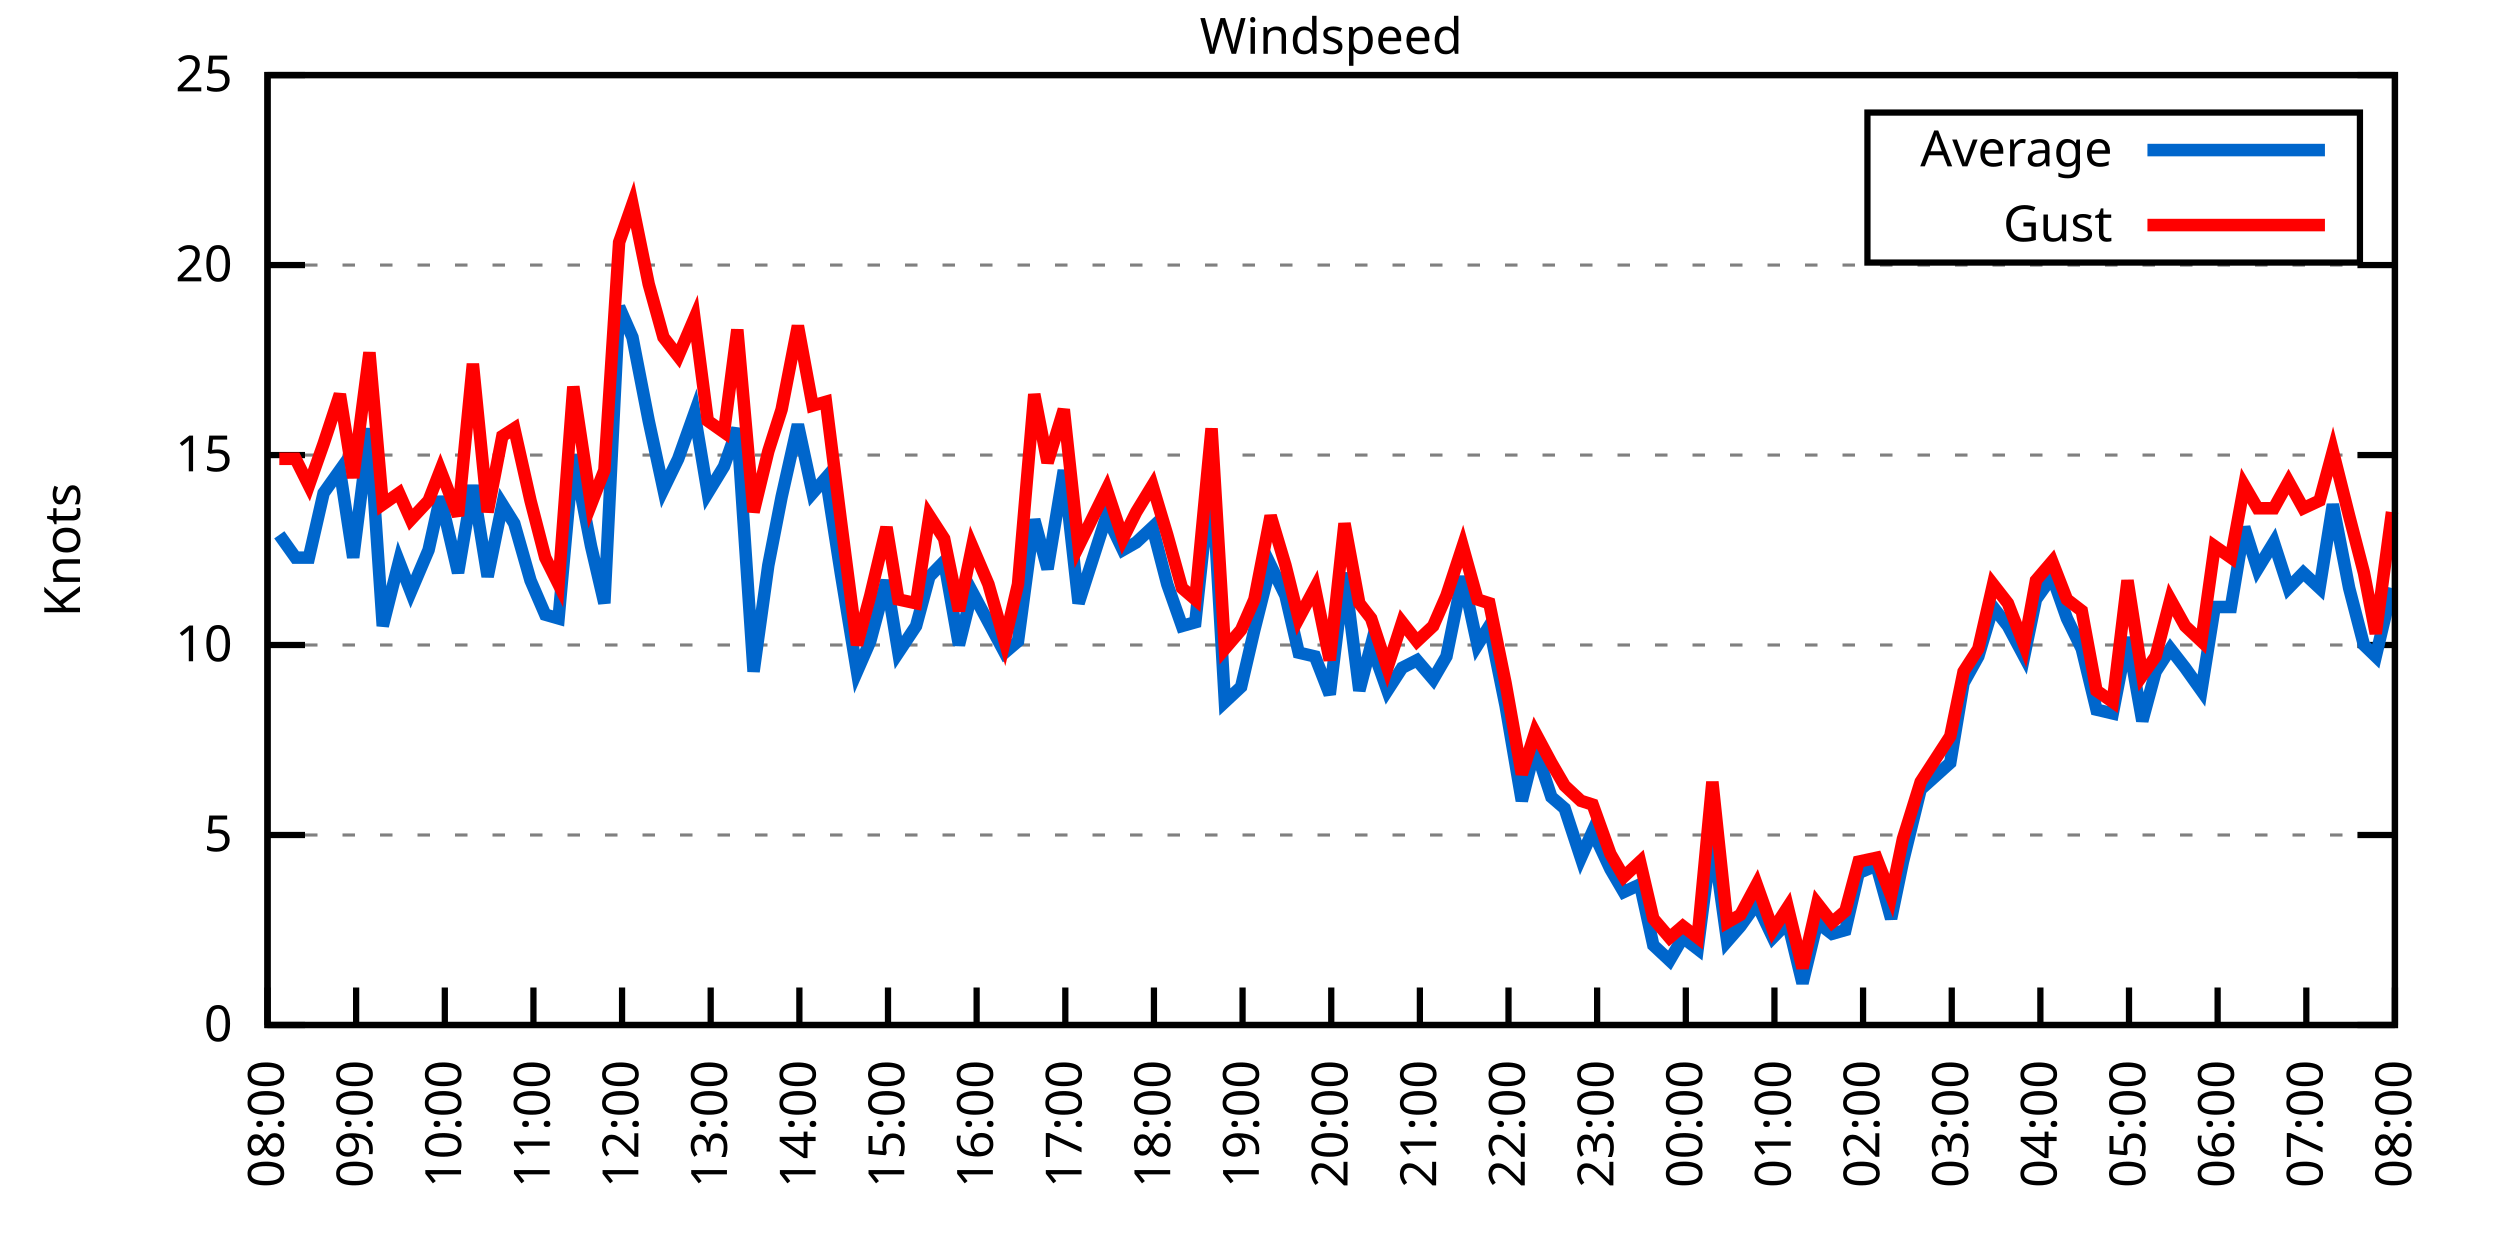
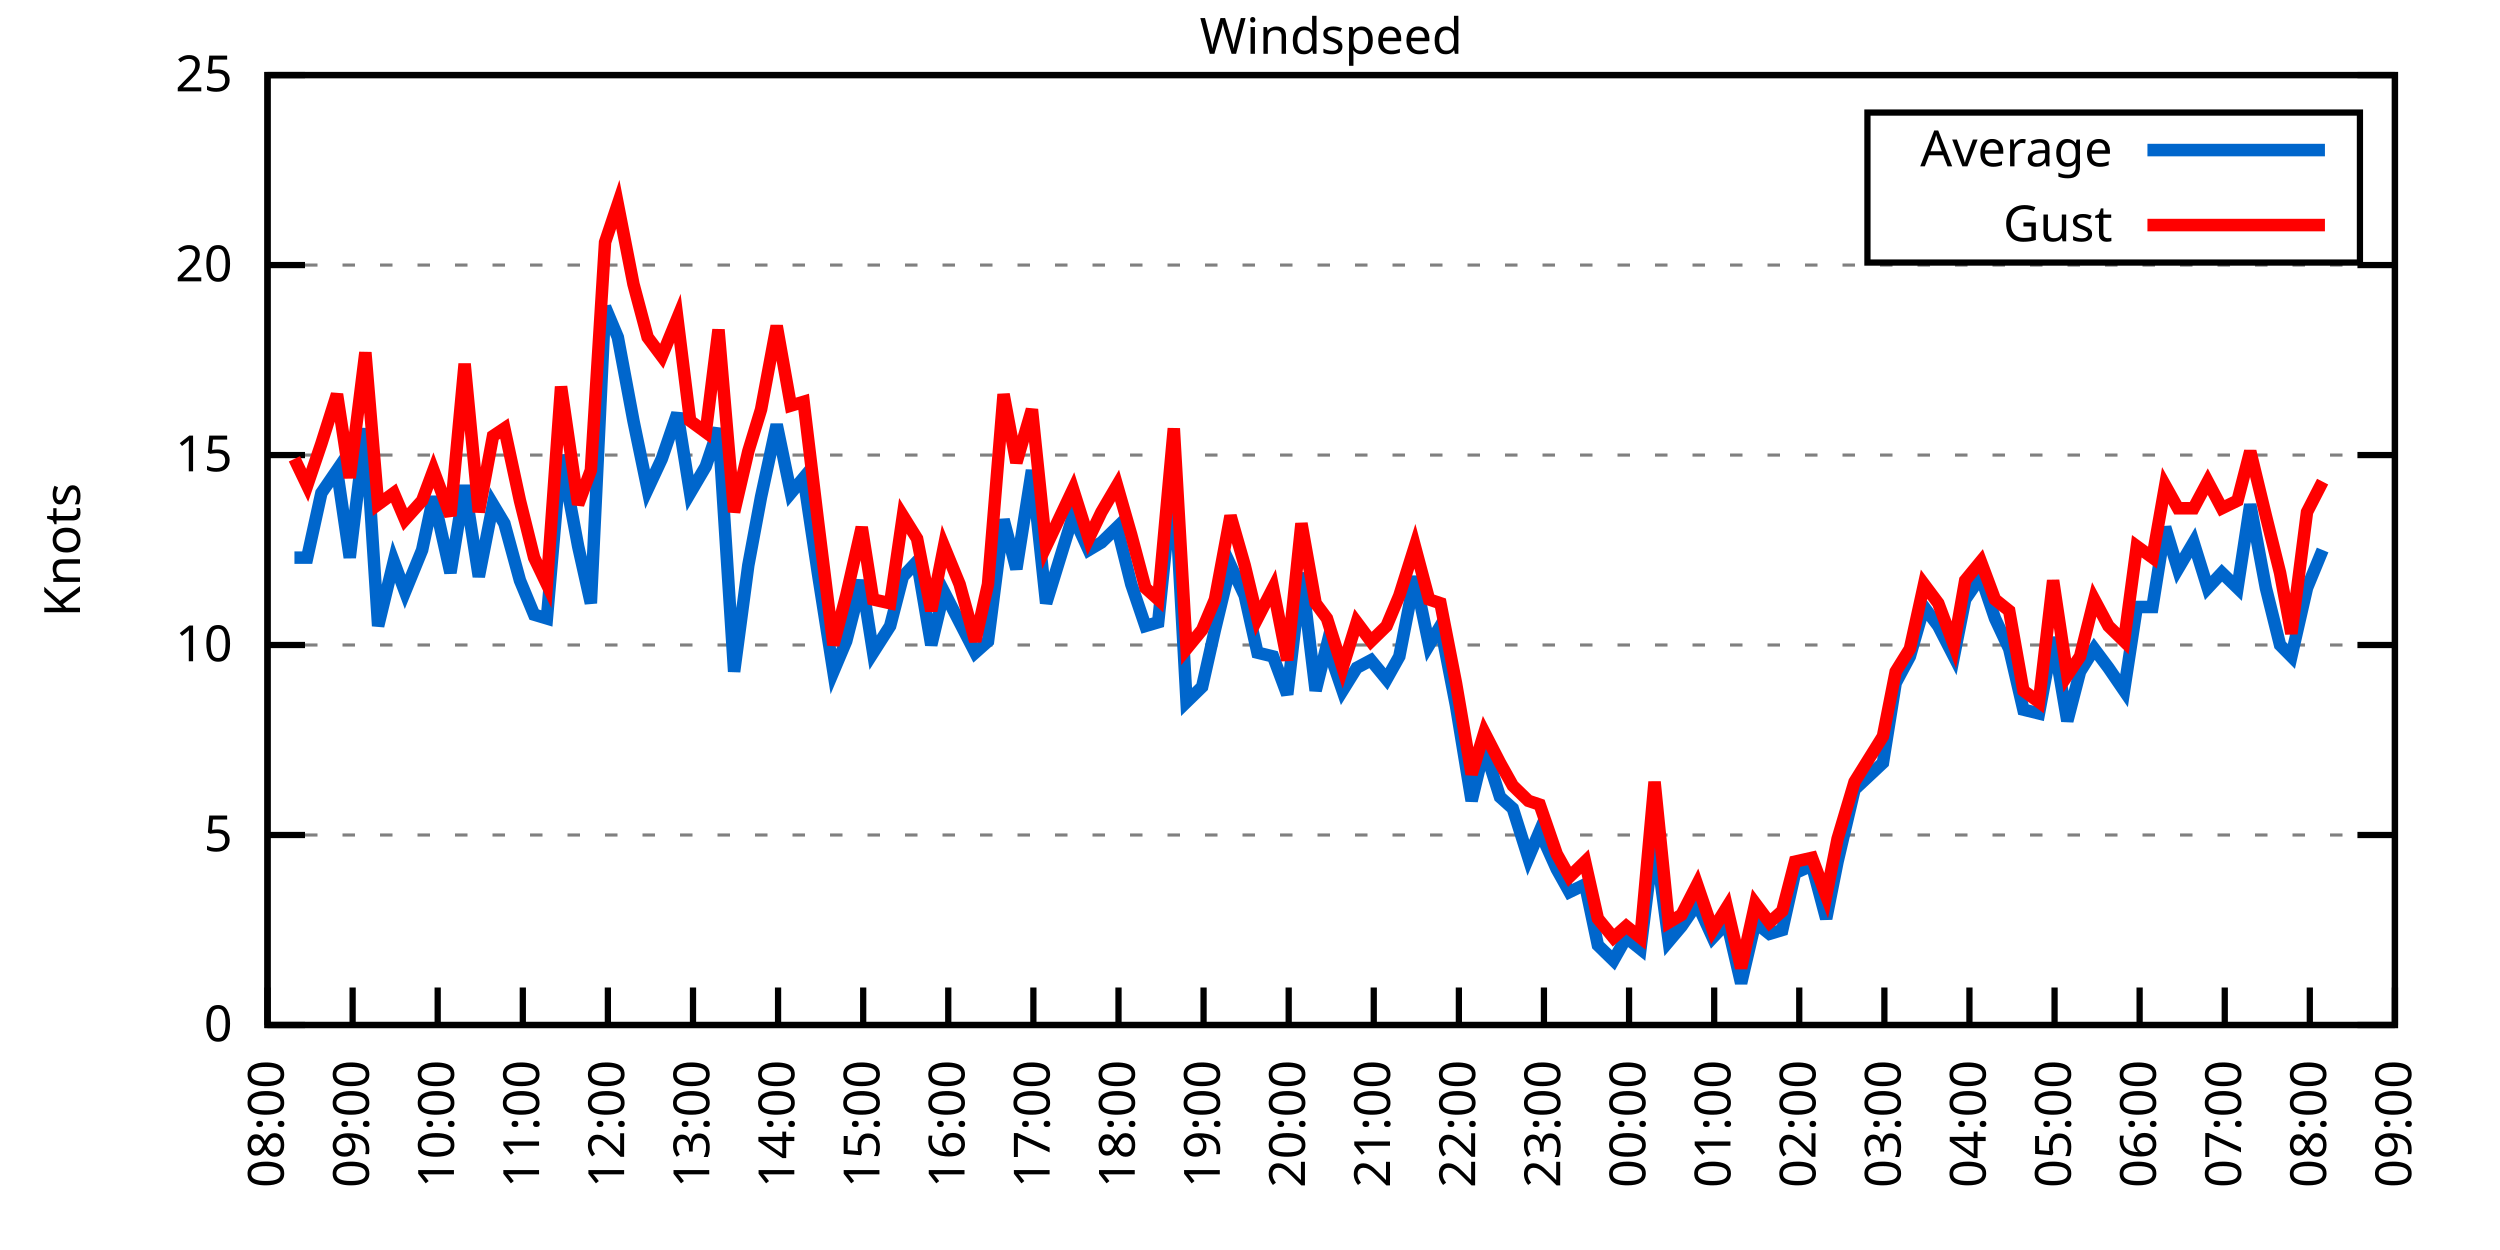
<svg xmlns="http://www.w3.org/2000/svg" xmlns:xlink="http://www.w3.org/1999/xlink" width="400" height="200" viewBox="0 0 400 200">
  <g id="gnuplot_canvas">
    <rect x="0" y="0" width="400" height="200" fill="none" />
    <defs>
      <circle id="gpDot" r="0.5" stroke-width="0.5" stroke="currentColor" />
      <path id="gpPt0" stroke-width="0.333" stroke="currentColor" d="M-1,0 h2 M0,-1 v2" />
      <path id="gpPt1" stroke-width="0.333" stroke="currentColor" d="M-1,-1 L1,1 M1,-1 L-1,1" />
      <path id="gpPt2" stroke-width="0.333" stroke="currentColor" d="M-1,0 L1,0 M0,-1 L0,1 M-1,-1 L1,1 M-1,1 L1,-1" />
      <rect id="gpPt3" stroke-width="0.333" stroke="currentColor" x="-1" y="-1" width="2" height="2" />
      <rect id="gpPt4" stroke-width="0.333" stroke="currentColor" fill="currentColor" x="-1" y="-1" width="2" height="2" />
      <circle id="gpPt5" stroke-width="0.333" stroke="currentColor" cx="0" cy="0" r="1" />
      <use xlink:href="#gpPt5" id="gpPt6" fill="currentColor" stroke="none" />
      <path id="gpPt7" stroke-width="0.333" stroke="currentColor" d="M0,-1.33 L-1.33,0.67 L1.33,0.67 z" />
      <use xlink:href="#gpPt7" id="gpPt8" fill="currentColor" stroke="none" />
      <use xlink:href="#gpPt7" id="gpPt9" stroke="currentColor" transform="rotate(180)" />
      <use xlink:href="#gpPt9" id="gpPt10" fill="currentColor" stroke="none" />
      <use xlink:href="#gpPt3" id="gpPt11" stroke="currentColor" transform="rotate(45)" />
      <use xlink:href="#gpPt11" id="gpPt12" fill="currentColor" stroke="none" />
      <path id="gpPt13" stroke-width="0.333" stroke="currentColor" d="M0,1.330 L1.265,0.411 L0.782,-1.067 L-0.782,-1.076 L-1.265,0.411 z" />
      <use xlink:href="#gpPt13" id="gpPt14" fill="currentColor" stroke="none" />
      <filter id="textbox" filterUnits="objectBoundingBox" x="0" y="0" height="1" width="1">
        <feFlood flood-color="white" flood-opacity="1" result="bgnd" />
        <feComposite in="SourceGraphic" in2="bgnd" operator="atop" />
      </filter>
      <filter id="greybox" filterUnits="objectBoundingBox" x="0" y="0" height="1" width="1">
        <feFlood flood-color="lightgrey" flood-opacity="1" result="grey" />
        <feComposite in="SourceGraphic" in2="grey" operator="atop" />
      </filter>
    </defs>
    <g fill="none" color="white" stroke="currentColor" stroke-width="1.00" stroke-linecap="butt" stroke-linejoin="miter">
</g>
    <g fill="none" color="black" stroke="currentColor" stroke-width="1.00" stroke-linecap="butt" stroke-linejoin="miter">
      <g stroke="none" shape-rendering="crispEdges">
        <polygon fill="rgb(255, 255, 255)" points="42.80,164.00 383.18,164.00 383.18,12.02 42.80,12.02 " />
      </g>
    </g>
    <g fill="none" color="black" stroke="currentColor" stroke-width="1.00" stroke-linecap="butt" stroke-linejoin="miter">
</g>
    <g fill="none" color="black" stroke="black" stroke-width="0.50" stroke-linecap="butt" stroke-linejoin="miter">
</g>
    <g fill="none" color="gray" stroke="currentColor" stroke-width="0.50" stroke-linecap="butt" stroke-linejoin="miter">
      <path stroke="gray" stroke-dasharray="2,4" class="gridline" d="M42.80,164.00 L383.19,164.00  " />
    </g>
    <g fill="none" color="gray" stroke="gray" stroke-width="1.00" stroke-linecap="butt" stroke-linejoin="miter">
</g>
    <g fill="none" color="black" stroke="currentColor" stroke-width="1.00" stroke-linecap="butt" stroke-linejoin="miter">
      <path stroke="black" d="M42.80,164.00 L48.80,164.00 M383.19,164.00 L377.19,164.00  " />
      <g transform="translate(37.20,166.60)" stroke="none" fill="black" font-family="Sans" font-size="8.00" text-anchor="end">
        <text>
          <tspan font-family="Sans"> 0</tspan>
        </text>
      </g>
    </g>
    <g fill="none" color="black" stroke="currentColor" stroke-width="1.00" stroke-linecap="butt" stroke-linejoin="miter">
</g>
    <g fill="none" color="black" stroke="black" stroke-width="0.50" stroke-linecap="butt" stroke-linejoin="miter">
</g>
    <g fill="none" color="gray" stroke="currentColor" stroke-width="0.50" stroke-linecap="butt" stroke-linejoin="miter">
      <path stroke="gray" stroke-dasharray="2,4" class="gridline" d="M42.80,133.60 L383.19,133.60  " />
    </g>
    <g fill="none" color="gray" stroke="gray" stroke-width="1.00" stroke-linecap="butt" stroke-linejoin="miter">
</g>
    <g fill="none" color="black" stroke="currentColor" stroke-width="1.00" stroke-linecap="butt" stroke-linejoin="miter">
      <path stroke="black" d="M42.80,133.60 L48.80,133.60 M383.19,133.60 L377.19,133.60  " />
      <g transform="translate(37.20,136.20)" stroke="none" fill="black" font-family="Sans" font-size="8.00" text-anchor="end">
        <text>
          <tspan font-family="Sans"> 5</tspan>
        </text>
      </g>
    </g>
    <g fill="none" color="black" stroke="currentColor" stroke-width="1.00" stroke-linecap="butt" stroke-linejoin="miter">
</g>
    <g fill="none" color="black" stroke="black" stroke-width="0.50" stroke-linecap="butt" stroke-linejoin="miter">
</g>
    <g fill="none" color="gray" stroke="currentColor" stroke-width="0.50" stroke-linecap="butt" stroke-linejoin="miter">
      <path stroke="gray" stroke-dasharray="2,4" class="gridline" d="M42.80,103.20 L383.19,103.20  " />
    </g>
    <g fill="none" color="gray" stroke="gray" stroke-width="1.00" stroke-linecap="butt" stroke-linejoin="miter">
</g>
    <g fill="none" color="black" stroke="currentColor" stroke-width="1.00" stroke-linecap="butt" stroke-linejoin="miter">
      <path stroke="black" d="M42.80,103.20 L48.80,103.20 M383.19,103.20 L377.19,103.20  " />
      <g transform="translate(37.20,105.80)" stroke="none" fill="black" font-family="Sans" font-size="8.00" text-anchor="end">
        <text>
          <tspan font-family="Sans"> 10</tspan>
        </text>
      </g>
    </g>
    <g fill="none" color="black" stroke="currentColor" stroke-width="1.00" stroke-linecap="butt" stroke-linejoin="miter">
</g>
    <g fill="none" color="black" stroke="black" stroke-width="0.50" stroke-linecap="butt" stroke-linejoin="miter">
</g>
    <g fill="none" color="gray" stroke="currentColor" stroke-width="0.50" stroke-linecap="butt" stroke-linejoin="miter">
      <path stroke="gray" stroke-dasharray="2,4" class="gridline" d="M42.80,72.81 L383.19,72.81  " />
    </g>
    <g fill="none" color="gray" stroke="gray" stroke-width="1.00" stroke-linecap="butt" stroke-linejoin="miter">
</g>
    <g fill="none" color="black" stroke="currentColor" stroke-width="1.00" stroke-linecap="butt" stroke-linejoin="miter">
      <path stroke="black" d="M42.80,72.81 L48.80,72.81 M383.19,72.81 L377.19,72.81  " />
      <g transform="translate(37.20,75.41)" stroke="none" fill="black" font-family="Sans" font-size="8.00" text-anchor="end">
        <text>
          <tspan font-family="Sans"> 15</tspan>
        </text>
      </g>
    </g>
    <g fill="none" color="black" stroke="currentColor" stroke-width="1.00" stroke-linecap="butt" stroke-linejoin="miter">
</g>
    <g fill="none" color="black" stroke="black" stroke-width="0.50" stroke-linecap="butt" stroke-linejoin="miter">
</g>
    <g fill="none" color="gray" stroke="currentColor" stroke-width="0.50" stroke-linecap="butt" stroke-linejoin="miter">
      <path stroke="gray" stroke-dasharray="2,4" class="gridline" d="M42.80,42.41 L383.19,42.41  " />
    </g>
    <g fill="none" color="gray" stroke="gray" stroke-width="1.00" stroke-linecap="butt" stroke-linejoin="miter">
</g>
    <g fill="none" color="black" stroke="currentColor" stroke-width="1.00" stroke-linecap="butt" stroke-linejoin="miter">
      <path stroke="black" d="M42.80,42.41 L48.80,42.41 M383.19,42.41 L377.19,42.41  " />
      <g transform="translate(37.20,45.01)" stroke="none" fill="black" font-family="Sans" font-size="8.00" text-anchor="end">
        <text>
          <tspan font-family="Sans"> 20</tspan>
        </text>
      </g>
    </g>
    <g fill="none" color="black" stroke="currentColor" stroke-width="1.00" stroke-linecap="butt" stroke-linejoin="miter">
</g>
    <g fill="none" color="black" stroke="black" stroke-width="0.50" stroke-linecap="butt" stroke-linejoin="miter">
</g>
    <g fill="none" color="gray" stroke="currentColor" stroke-width="0.50" stroke-linecap="butt" stroke-linejoin="miter">
      <path stroke="gray" stroke-dasharray="2,4" class="gridline" d="M42.80,12.01 L383.19,12.01  " />
    </g>
    <g fill="none" color="gray" stroke="gray" stroke-width="1.00" stroke-linecap="butt" stroke-linejoin="miter">
</g>
    <g fill="none" color="black" stroke="currentColor" stroke-width="1.00" stroke-linecap="butt" stroke-linejoin="miter">
      <path stroke="black" d="M42.80,12.01 L48.80,12.01 M383.19,12.01 L377.19,12.01  " />
      <g transform="translate(37.20,14.61)" stroke="none" fill="black" font-family="Sans" font-size="8.00" text-anchor="end">
        <text>
          <tspan font-family="Sans"> 25</tspan>
        </text>
      </g>
    </g>
    <g fill="none" color="black" stroke="currentColor" stroke-width="1.00" stroke-linecap="butt" stroke-linejoin="miter">
      <path stroke="black" d="M42.80,164.00 L42.80,158.00  " />
      <g transform="translate(45.40,169.60) rotate(270.00)" stroke="none" fill="black" font-family="Sans" font-size="8.00" text-anchor="end">
        <text>
          <tspan font-family="Sans">08:00</tspan>
        </text>
      </g>
    </g>
    <g fill="none" color="black" stroke="currentColor" stroke-width="1.00" stroke-linecap="butt" stroke-linejoin="miter">
-       <path stroke="black" d="M56.98,164.00 L56.98,158.00  " />
-       <g transform="translate(59.58,169.60) rotate(270.00)" stroke="none" fill="black" font-family="Sans" font-size="8.00" text-anchor="end">
+       <path stroke="black" d="M56.42,164.00 L56.42,158.00  " />
+       <g transform="translate(59.02,169.60) rotate(270.00)" stroke="none" fill="black" font-family="Sans" font-size="8.00" text-anchor="end">
        <text>
          <tspan font-family="Sans">09:00</tspan>
        </text>
      </g>
    </g>
    <g fill="none" color="black" stroke="currentColor" stroke-width="1.00" stroke-linecap="butt" stroke-linejoin="miter">
-       <path stroke="black" d="M71.17,164.00 L71.17,158.00  " />
-       <g transform="translate(73.77,169.60) rotate(270.00)" stroke="none" fill="black" font-family="Sans" font-size="8.00" text-anchor="end">
+       <path stroke="black" d="M70.03,164.00 L70.03,158.00  " />
+       <g transform="translate(72.63,169.60) rotate(270.00)" stroke="none" fill="black" font-family="Sans" font-size="8.00" text-anchor="end">
        <text>
          <tspan font-family="Sans">10:00</tspan>
        </text>
      </g>
    </g>
    <g fill="none" color="black" stroke="currentColor" stroke-width="1.00" stroke-linecap="butt" stroke-linejoin="miter">
-       <path stroke="black" d="M85.35,164.00 L85.35,158.00  " />
-       <g transform="translate(87.95,169.60) rotate(270.00)" stroke="none" fill="black" font-family="Sans" font-size="8.00" text-anchor="end">
+       <path stroke="black" d="M83.65,164.00 L83.65,158.00  " />
+       <g transform="translate(86.25,169.60) rotate(270.00)" stroke="none" fill="black" font-family="Sans" font-size="8.00" text-anchor="end">
        <text>
          <tspan font-family="Sans">11:00</tspan>
        </text>
      </g>
    </g>
    <g fill="none" color="black" stroke="currentColor" stroke-width="1.00" stroke-linecap="butt" stroke-linejoin="miter">
-       <path stroke="black" d="M99.53,164.00 L99.53,158.00  " />
-       <g transform="translate(102.13,169.60) rotate(270.00)" stroke="none" fill="black" font-family="Sans" font-size="8.00" text-anchor="end">
+       <path stroke="black" d="M97.26,164.00 L97.26,158.00  " />
+       <g transform="translate(99.86,169.60) rotate(270.00)" stroke="none" fill="black" font-family="Sans" font-size="8.00" text-anchor="end">
        <text>
          <tspan font-family="Sans">12:00</tspan>
        </text>
      </g>
    </g>
    <g fill="none" color="black" stroke="currentColor" stroke-width="1.00" stroke-linecap="butt" stroke-linejoin="miter">
-       <path stroke="black" d="M113.71,164.00 L113.71,158.00  " />
-       <g transform="translate(116.31,169.60) rotate(270.00)" stroke="none" fill="black" font-family="Sans" font-size="8.00" text-anchor="end">
+       <path stroke="black" d="M110.88,164.00 L110.88,158.00  " />
+       <g transform="translate(113.48,169.60) rotate(270.00)" stroke="none" fill="black" font-family="Sans" font-size="8.00" text-anchor="end">
        <text>
          <tspan font-family="Sans">13:00</tspan>
        </text>
      </g>
    </g>
    <g fill="none" color="black" stroke="currentColor" stroke-width="1.00" stroke-linecap="butt" stroke-linejoin="miter">
-       <path stroke="black" d="M127.90,164.00 L127.90,158.00  " />
-       <g transform="translate(130.50,169.60) rotate(270.00)" stroke="none" fill="black" font-family="Sans" font-size="8.00" text-anchor="end">
+       <path stroke="black" d="M124.49,164.00 L124.49,158.00  " />
+       <g transform="translate(127.09,169.60) rotate(270.00)" stroke="none" fill="black" font-family="Sans" font-size="8.00" text-anchor="end">
        <text>
          <tspan font-family="Sans">14:00</tspan>
        </text>
      </g>
    </g>
    <g fill="none" color="black" stroke="currentColor" stroke-width="1.00" stroke-linecap="butt" stroke-linejoin="miter">
-       <path stroke="black" d="M142.08,164.00 L142.08,158.00  " />
-       <g transform="translate(144.68,169.60) rotate(270.00)" stroke="none" fill="black" font-family="Sans" font-size="8.00" text-anchor="end">
+       <path stroke="black" d="M138.11,164.00 L138.11,158.00  " />
+       <g transform="translate(140.71,169.60) rotate(270.00)" stroke="none" fill="black" font-family="Sans" font-size="8.00" text-anchor="end">
        <text>
          <tspan font-family="Sans">15:00</tspan>
        </text>
      </g>
    </g>
    <g fill="none" color="black" stroke="currentColor" stroke-width="1.00" stroke-linecap="butt" stroke-linejoin="miter">
-       <path stroke="black" d="M156.26,164.00 L156.26,158.00  " />
-       <g transform="translate(158.86,169.60) rotate(270.00)" stroke="none" fill="black" font-family="Sans" font-size="8.00" text-anchor="end">
+       <path stroke="black" d="M151.72,164.00 L151.72,158.00  " />
+       <g transform="translate(154.32,169.60) rotate(270.00)" stroke="none" fill="black" font-family="Sans" font-size="8.00" text-anchor="end">
        <text>
          <tspan font-family="Sans">16:00</tspan>
        </text>
      </g>
    </g>
    <g fill="none" color="black" stroke="currentColor" stroke-width="1.00" stroke-linecap="butt" stroke-linejoin="miter">
-       <path stroke="black" d="M170.45,164.00 L170.45,158.00  " />
-       <g transform="translate(173.05,169.60) rotate(270.00)" stroke="none" fill="black" font-family="Sans" font-size="8.00" text-anchor="end">
+       <path stroke="black" d="M165.34,164.00 L165.34,158.00  " />
+       <g transform="translate(167.94,169.60) rotate(270.00)" stroke="none" fill="black" font-family="Sans" font-size="8.00" text-anchor="end">
        <text>
          <tspan font-family="Sans">17:00</tspan>
        </text>
      </g>
    </g>
    <g fill="none" color="black" stroke="currentColor" stroke-width="1.00" stroke-linecap="butt" stroke-linejoin="miter">
-       <path stroke="black" d="M184.63,164.00 L184.63,158.00  " />
-       <g transform="translate(187.23,169.60) rotate(270.00)" stroke="none" fill="black" font-family="Sans" font-size="8.00" text-anchor="end">
+       <path stroke="black" d="M178.96,164.00 L178.96,158.00  " />
+       <g transform="translate(181.56,169.60) rotate(270.00)" stroke="none" fill="black" font-family="Sans" font-size="8.00" text-anchor="end">
        <text>
          <tspan font-family="Sans">18:00</tspan>
        </text>
      </g>
    </g>
    <g fill="none" color="black" stroke="currentColor" stroke-width="1.00" stroke-linecap="butt" stroke-linejoin="miter">
-       <path stroke="black" d="M198.81,164.00 L198.81,158.00  " />
-       <g transform="translate(201.41,169.60) rotate(270.00)" stroke="none" fill="black" font-family="Sans" font-size="8.00" text-anchor="end">
+       <path stroke="black" d="M192.57,164.00 L192.57,158.00  " />
+       <g transform="translate(195.17,169.60) rotate(270.00)" stroke="none" fill="black" font-family="Sans" font-size="8.00" text-anchor="end">
        <text>
          <tspan font-family="Sans">19:00</tspan>
        </text>
      </g>
    </g>
    <g fill="none" color="black" stroke="currentColor" stroke-width="1.00" stroke-linecap="butt" stroke-linejoin="miter">
-       <path stroke="black" d="M213.00,164.00 L213.00,158.00  " />
-       <g transform="translate(215.60,169.60) rotate(270.00)" stroke="none" fill="black" font-family="Sans" font-size="8.00" text-anchor="end">
+       <path stroke="black" d="M206.19,164.00 L206.19,158.00  " />
+       <g transform="translate(208.79,169.60) rotate(270.00)" stroke="none" fill="black" font-family="Sans" font-size="8.00" text-anchor="end">
        <text>
          <tspan font-family="Sans">20:00</tspan>
        </text>
      </g>
    </g>
    <g fill="none" color="black" stroke="currentColor" stroke-width="1.00" stroke-linecap="butt" stroke-linejoin="miter">
-       <path stroke="black" d="M227.18,164.00 L227.18,158.00  " />
-       <g transform="translate(229.78,169.60) rotate(270.00)" stroke="none" fill="black" font-family="Sans" font-size="8.00" text-anchor="end">
+       <path stroke="black" d="M219.80,164.00 L219.80,158.00  " />
+       <g transform="translate(222.40,169.60) rotate(270.00)" stroke="none" fill="black" font-family="Sans" font-size="8.00" text-anchor="end">
        <text>
          <tspan font-family="Sans">21:00</tspan>
        </text>
      </g>
    </g>
    <g fill="none" color="black" stroke="currentColor" stroke-width="1.00" stroke-linecap="butt" stroke-linejoin="miter">
-       <path stroke="black" d="M241.36,164.00 L241.36,158.00  " />
-       <g transform="translate(243.96,169.60) rotate(270.00)" stroke="none" fill="black" font-family="Sans" font-size="8.00" text-anchor="end">
+       <path stroke="black" d="M233.42,164.00 L233.42,158.00  " />
+       <g transform="translate(236.02,169.60) rotate(270.00)" stroke="none" fill="black" font-family="Sans" font-size="8.00" text-anchor="end">
        <text>
          <tspan font-family="Sans">22:00</tspan>
        </text>
      </g>
    </g>
    <g fill="none" color="black" stroke="currentColor" stroke-width="1.00" stroke-linecap="butt" stroke-linejoin="miter">
-       <path stroke="black" d="M255.54,164.00 L255.54,158.00  " />
-       <g transform="translate(258.14,169.60) rotate(270.00)" stroke="none" fill="black" font-family="Sans" font-size="8.00" text-anchor="end">
+       <path stroke="black" d="M247.03,164.00 L247.03,158.00  " />
+       <g transform="translate(249.63,169.60) rotate(270.00)" stroke="none" fill="black" font-family="Sans" font-size="8.00" text-anchor="end">
        <text>
          <tspan font-family="Sans">23:00</tspan>
        </text>
      </g>
    </g>
    <g fill="none" color="black" stroke="currentColor" stroke-width="1.00" stroke-linecap="butt" stroke-linejoin="miter">
-       <path stroke="black" d="M269.73,164.00 L269.73,158.00  " />
-       <g transform="translate(272.33,169.60) rotate(270.00)" stroke="none" fill="black" font-family="Sans" font-size="8.00" text-anchor="end">
+       <path stroke="black" d="M260.65,164.00 L260.65,158.00  " />
+       <g transform="translate(263.25,169.60) rotate(270.00)" stroke="none" fill="black" font-family="Sans" font-size="8.00" text-anchor="end">
        <text>
          <tspan font-family="Sans">00:00</tspan>
        </text>
      </g>
    </g>
    <g fill="none" color="black" stroke="currentColor" stroke-width="1.00" stroke-linecap="butt" stroke-linejoin="miter">
-       <path stroke="black" d="M283.91,164.00 L283.91,158.00  " />
-       <g transform="translate(286.51,169.60) rotate(270.00)" stroke="none" fill="black" font-family="Sans" font-size="8.00" text-anchor="end">
+       <path stroke="black" d="M274.27,164.00 L274.27,158.00  " />
+       <g transform="translate(276.87,169.60) rotate(270.00)" stroke="none" fill="black" font-family="Sans" font-size="8.00" text-anchor="end">
        <text>
          <tspan font-family="Sans">01:00</tspan>
        </text>
      </g>
    </g>
    <g fill="none" color="black" stroke="currentColor" stroke-width="1.00" stroke-linecap="butt" stroke-linejoin="miter">
-       <path stroke="black" d="M298.09,164.00 L298.09,158.00  " />
-       <g transform="translate(300.69,169.60) rotate(270.00)" stroke="none" fill="black" font-family="Sans" font-size="8.00" text-anchor="end">
+       <path stroke="black" d="M287.88,164.00 L287.88,158.00  " />
+       <g transform="translate(290.48,169.60) rotate(270.00)" stroke="none" fill="black" font-family="Sans" font-size="8.00" text-anchor="end">
        <text>
          <tspan font-family="Sans">02:00</tspan>
        </text>
      </g>
    </g>
    <g fill="none" color="black" stroke="currentColor" stroke-width="1.00" stroke-linecap="butt" stroke-linejoin="miter">
-       <path stroke="black" d="M312.28,164.00 L312.28,158.00  " />
-       <g transform="translate(314.88,169.60) rotate(270.00)" stroke="none" fill="black" font-family="Sans" font-size="8.00" text-anchor="end">
+       <path stroke="black" d="M301.50,164.00 L301.50,158.00  " />
+       <g transform="translate(304.10,169.60) rotate(270.00)" stroke="none" fill="black" font-family="Sans" font-size="8.00" text-anchor="end">
        <text>
          <tspan font-family="Sans">03:00</tspan>
        </text>
      </g>
    </g>
    <g fill="none" color="black" stroke="currentColor" stroke-width="1.00" stroke-linecap="butt" stroke-linejoin="miter">
-       <path stroke="black" d="M326.46,164.00 L326.46,158.00  " />
-       <g transform="translate(329.06,169.60) rotate(270.00)" stroke="none" fill="black" font-family="Sans" font-size="8.00" text-anchor="end">
+       <path stroke="black" d="M315.11,164.00 L315.11,158.00  " />
+       <g transform="translate(317.71,169.60) rotate(270.00)" stroke="none" fill="black" font-family="Sans" font-size="8.00" text-anchor="end">
        <text>
          <tspan font-family="Sans">04:00</tspan>
        </text>
      </g>
    </g>
    <g fill="none" color="black" stroke="currentColor" stroke-width="1.00" stroke-linecap="butt" stroke-linejoin="miter">
-       <path stroke="black" d="M340.64,164.00 L340.64,158.00  " />
-       <g transform="translate(343.24,169.60) rotate(270.00)" stroke="none" fill="black" font-family="Sans" font-size="8.00" text-anchor="end">
+       <path stroke="black" d="M328.73,164.00 L328.73,158.00  " />
+       <g transform="translate(331.33,169.60) rotate(270.00)" stroke="none" fill="black" font-family="Sans" font-size="8.00" text-anchor="end">
        <text>
          <tspan font-family="Sans">05:00</tspan>
        </text>
      </g>
    </g>
    <g fill="none" color="black" stroke="currentColor" stroke-width="1.00" stroke-linecap="butt" stroke-linejoin="miter">
-       <path stroke="black" d="M354.82,164.00 L354.82,158.00  " />
-       <g transform="translate(357.42,169.60) rotate(270.00)" stroke="none" fill="black" font-family="Sans" font-size="8.00" text-anchor="end">
+       <path stroke="black" d="M342.34,164.00 L342.34,158.00  " />
+       <g transform="translate(344.94,169.60) rotate(270.00)" stroke="none" fill="black" font-family="Sans" font-size="8.00" text-anchor="end">
        <text>
          <tspan font-family="Sans">06:00</tspan>
        </text>
      </g>
    </g>
    <g fill="none" color="black" stroke="currentColor" stroke-width="1.00" stroke-linecap="butt" stroke-linejoin="miter">
-       <path stroke="black" d="M369.01,164.00 L369.01,158.00  " />
-       <g transform="translate(371.61,169.60) rotate(270.00)" stroke="none" fill="black" font-family="Sans" font-size="8.00" text-anchor="end">
+       <path stroke="black" d="M355.96,164.00 L355.96,158.00  " />
+       <g transform="translate(358.56,169.60) rotate(270.00)" stroke="none" fill="black" font-family="Sans" font-size="8.00" text-anchor="end">
        <text>
          <tspan font-family="Sans">07:00</tspan>
+         </text>
+       </g>
+     </g>
+     <g fill="none" color="black" stroke="currentColor" stroke-width="1.00" stroke-linecap="butt" stroke-linejoin="miter">
+       <path stroke="black" d="M369.57,164.00 L369.57,158.00  " />
+       <g transform="translate(372.17,169.60) rotate(270.00)" stroke="none" fill="black" font-family="Sans" font-size="8.00" text-anchor="end">
+         <text>
+           <tspan font-family="Sans">08:00</tspan>
        </text>
      </g>
    </g>
    <g fill="none" color="black" stroke="currentColor" stroke-width="1.00" stroke-linecap="butt" stroke-linejoin="miter">
      <path stroke="black" d="M383.19,164.00 L383.19,158.00  " />
      <g transform="translate(385.79,169.60) rotate(270.00)" stroke="none" fill="black" font-family="Sans" font-size="8.00" text-anchor="end">
        <text>
-           <tspan font-family="Sans">08:00</tspan>
+           <tspan font-family="Sans">09:00</tspan>
        </text>
      </g>
    </g>
    <g fill="none" color="black" stroke="currentColor" stroke-width="1.00" stroke-linecap="butt" stroke-linejoin="miter">
</g>
    <g fill="none" color="black" stroke="currentColor" stroke-width="1.00" stroke-linecap="butt" stroke-linejoin="miter">
      <path stroke="black" d="M42.80,12.01 L42.80,164.00 L383.19,164.00 L383.19,12.01 L42.80,12.01 Z  " />
    </g>
    <g fill="none" color="black" stroke="currentColor" stroke-width="1.00" stroke-linecap="butt" stroke-linejoin="miter">
</g>
    <g fill="none" color="black" stroke="currentColor" stroke-width="1.00" stroke-linecap="butt" stroke-linejoin="miter">
      <path stroke="black" d="M298.79,42.01 L298.79,18.01 L377.59,18.01 L377.59,42.01 L298.79,42.01 Z  " />
    </g>
    <g id="Windspeed_plot_1">
      <g fill="none" color="white" stroke="black" stroke-width="2.00" stroke-linecap="butt" stroke-linejoin="miter">
</g>
      <g fill="none" color="black" stroke="currentColor" stroke-width="2.00" stroke-linecap="butt" stroke-linejoin="miter">
        <g transform="translate(337.99,26.61)" stroke="none" fill="black" font-family="Sans" font-size="8.00" text-anchor="end">
          <text>
            <tspan font-family="Sans">Average</tspan>
          </text>
        </g>
      </g>
      <g fill="none" color="black" stroke="currentColor" stroke-width="2.00" stroke-linecap="butt" stroke-linejoin="miter">
-         <path stroke="rgb(  0, 102, 204)" d="M343.59,24.01 L371.99,24.01 M44.69,85.57 L47.29,89.22 L49.42,89.22 L51.78,78.89 L54.38,75.24 L56.51,89.22   L59.11,68.55 L61.24,100.16 L63.84,89.83 L65.73,94.69 L68.57,88.00 L70.46,79.49 L73.29,91.65 L75.66,77.67   L78.02,92.26 L80.38,80.71 L82.28,83.75 L84.88,92.87 L87.24,98.34 L89.37,98.95 L91.73,72.81 L94.57,87.40   L96.70,96.52 L99.06,49.10 L101.19,53.96 L103.79,67.33 L106.15,78.28 L108.51,73.41 L111.11,66.12 L113.24,78.89   L115.84,74.63 L117.97,68.55 L120.57,107.46 L122.93,90.44 L125.06,79.49 L127.66,67.94 L130.02,78.89 L132.15,76.45   L134.52,91.65 L137.12,107.46 L139.24,102.60 L141.84,92.87 L143.74,104.42 L146.57,100.16 L148.70,92.26 L151.06,89.83   L153.43,103.20 L155.55,94.69 L158.15,99.56 L160.75,104.42 L162.88,102.60 L165.48,83.14 L167.61,91.04 L170.21,75.24   L172.57,96.52 L177.06,82.53 L179.67,88.00 L181.79,86.79 L184.39,84.36 L186.76,93.48 L189.12,100.16 L191.25,99.56   L193.85,75.24 L195.98,112.32 L198.58,109.89 L200.70,100.77 L203.30,90.44 L205.67,95.30 L207.79,104.42 L210.39,105.03   L212.76,111.11 L215.12,91.65 L217.49,110.50 L219.38,103.20 L221.98,110.50 L224.34,106.85 L226.71,105.64 L229.31,108.68   L231.43,105.03 L234.03,92.26 L236.40,103.20 L238.29,100.16 L240.89,112.93 L243.49,128.13 L245.62,119.62 L248.22,127.52   L250.34,129.35 L252.94,137.25 L254.83,132.99 L257.67,139.07 L259.80,142.72 L262.40,141.51 L264.53,151.23 L267.13,153.66   L269.25,150.02 L271.62,151.84 L273.98,133.60 L276.35,150.62 L278.47,148.19 L281.07,144.55 L283.67,150.02 L286.04,147.59   L288.40,157.31 L290.76,147.59 L293.13,149.41 L295.26,148.80 L297.38,139.68 L300.22,138.47 L302.58,146.98 L304.47,137.86   L307.31,126.31 L312.04,122.05 L314.17,109.28 L316.53,105.03 L318.89,97.12 L321.26,100.16 L323.86,105.03 L325.75,95.91   L328.35,92.26 L330.71,98.95 L333.08,103.81 L335.44,113.54 L338.04,114.15 L340.40,101.99 L342.77,115.36 L344.90,107.46   L347.26,103.81 L349.62,106.85 L352.22,110.50 L354.35,97.12 L356.95,97.12 L359.08,84.36 L361.21,91.04 L363.81,86.79   L366.17,94.08 L368.53,91.65 L371.13,94.08 L373.26,80.71 L375.86,94.08 L378.23,103.20 L380.12,105.03 L382.72,94.08    " />
+         <path stroke="rgb(  0, 102, 204)" d="M343.59,24.01 L371.99,24.01 M47.11,89.22 L49.15,89.22 L51.42,78.89 L53.92,75.24 L55.96,89.22 L58.46,68.55   L60.50,100.16 L63.00,89.83 L64.81,94.69 L67.54,88.00 L69.35,79.49 L72.07,91.65 L74.34,77.67 L76.61,92.26   L78.88,80.71 L80.70,83.75 L83.19,92.87 L85.46,98.34 L87.50,98.95 L89.77,72.81 L92.50,87.40 L94.54,96.52   L96.81,49.10 L98.85,53.96 L101.35,67.33 L103.62,78.28 L105.89,73.41 L108.38,66.12 L110.42,78.89 L112.92,74.63   L114.96,68.55 L117.46,107.46 L119.73,90.44 L121.77,79.49 L124.27,67.94 L126.54,78.89 L128.58,76.45 L130.85,91.65   L133.34,107.46 L135.39,102.60 L137.88,92.87 L139.70,104.42 L142.42,100.16 L144.46,92.26 L146.73,89.83 L149.00,103.20   L151.04,94.69 L153.54,99.56 L156.04,104.42 L158.08,102.60 L160.57,83.14 L162.62,91.04 L165.11,75.24 L167.38,96.52   L171.69,82.53 L174.19,88.00 L176.23,86.79 L178.73,84.36 L181.00,93.48 L183.27,100.16 L185.31,99.56 L187.81,75.24   L189.85,112.32 L192.34,109.89 L194.39,100.77 L196.88,90.44 L199.15,95.30 L201.19,104.42 L203.69,105.03 L205.96,111.11   L208.23,91.65 L210.50,110.50 L212.31,103.20 L214.81,110.50 L217.08,106.85 L219.35,105.64 L221.85,108.68 L223.89,105.03   L226.38,92.26 L228.65,103.20 L230.47,100.16 L232.96,112.93 L235.46,128.13 L237.50,119.62 L240.00,127.52 L242.04,129.35   L244.54,137.25 L246.35,132.99 L249.08,139.07 L251.12,142.72 L253.61,141.51 L255.66,151.23 L258.15,153.66 L260.20,150.02   L262.47,151.84 L264.73,133.60 L267.00,150.62 L269.05,148.19 L271.54,144.55 L274.04,150.02 L276.31,147.59 L278.58,157.31   L280.85,147.59 L283.12,149.41 L285.16,148.80 L287.20,139.68 L289.92,138.47 L292.19,146.98 L294.01,137.86 L296.73,126.31   L301.27,122.05 L303.31,109.28 L305.58,105.03 L307.85,97.12 L310.12,100.16 L312.62,105.03 L314.43,95.91 L316.93,92.26   L319.20,98.95 L321.47,103.81 L323.74,113.54 L326.23,114.15 L328.50,101.99 L330.77,115.36 L332.81,107.46 L335.08,103.81   L337.35,106.85 L339.85,110.50 L341.89,97.12 L344.39,97.12 L346.43,84.36 L348.47,91.04 L350.97,86.79 L353.24,94.08   L355.50,91.65 L358.00,94.08 L360.04,80.71 L362.54,94.08 L364.81,103.20 L366.62,105.03 L369.12,94.08 L371.62,88.00    " />
      </g>
    </g>
    <g id="Windspeed_plot_2">
      <g fill="none" color="black" stroke="currentColor" stroke-width="2.00" stroke-linecap="butt" stroke-linejoin="miter">
        <g transform="translate(337.99,38.61)" stroke="none" fill="black" font-family="Sans" font-size="8.00" text-anchor="end">
          <text>
            <tspan font-family="Sans">Gust</tspan>
          </text>
        </g>
      </g>
      <g fill="none" color="black" stroke="currentColor" stroke-width="2.00" stroke-linecap="butt" stroke-linejoin="miter">
-         <path stroke="rgb(255,   0,   0)" d="M343.59,36.01 L371.99,36.01 M44.69,73.41 L47.29,73.41 L49.42,77.67 L51.78,70.98 L54.38,63.08 L56.51,76.45   L59.11,56.39 L61.24,80.71 L63.84,78.89 L65.73,83.14 L68.57,80.10 L70.46,75.24 L73.29,82.53 L75.66,58.21   L78.02,81.93 L80.38,69.77 L82.28,68.55 L84.88,80.10 L87.24,89.22 L89.37,93.48 L91.73,61.86 L94.57,80.71   L96.70,75.24 L99.06,38.76 L101.19,32.68 L103.79,45.45 L106.15,53.96 L108.51,57.00 L111.11,50.92 L113.24,67.33   L115.84,69.16 L117.97,52.74 L120.57,81.93 L122.93,72.20 L125.06,65.51 L127.66,52.14 L130.02,64.90 L132.15,64.29   L134.52,83.14 L137.12,103.20 L139.24,95.30 L141.84,84.36 L143.74,95.91 L146.57,96.52 L148.70,82.53 L151.06,86.18   L153.43,97.73 L155.55,87.40 L158.15,93.48 L160.75,102.60 L162.88,93.48 L165.48,63.08 L167.61,74.02 L170.21,65.51   L172.57,87.40 L177.06,78.28 L179.67,86.18 L181.79,81.93 L184.39,77.67 L186.76,85.57 L189.12,94.08 L191.25,95.91   L193.85,68.55 L195.98,103.81 L198.58,100.77 L200.70,95.91 L203.30,82.53 L205.67,90.44 L207.79,98.95 L210.39,94.08   L212.76,105.64 L215.12,83.75 L217.49,96.52 L219.38,98.95 L221.98,106.85 L224.34,99.56 L226.71,102.60 L229.31,100.16   L231.43,95.30 L234.03,87.40 L236.40,95.91 L238.29,96.52 L240.89,109.28 L243.49,123.87 L245.62,117.19 L248.22,122.05   L250.34,125.70 L252.94,128.13 L254.83,128.74 L257.67,136.64 L259.80,140.29 L262.40,137.86 L264.53,146.98 L267.13,150.02   L269.25,148.19 L271.62,150.02 L273.98,125.09 L276.35,147.59 L278.47,146.37 L281.07,141.51 L283.67,148.80 L286.04,145.15   L288.40,154.88 L290.76,144.55 L293.13,147.59 L295.26,145.76 L297.38,137.86 L300.22,137.25 L302.58,143.33 L304.47,134.21   L307.31,125.09 L312.04,117.80 L314.17,107.46 L316.53,103.81 L318.89,93.48 L321.26,96.52 L323.86,103.20 L325.75,92.87   L328.35,89.83 L330.71,95.91 L333.08,97.73 L335.44,110.50 L338.04,112.32 L340.40,92.87 L342.77,108.07 L344.90,105.03   L347.26,95.91 L349.62,100.16 L352.22,102.60 L354.35,87.40 L356.95,89.22 L359.08,77.67 L361.21,81.32 L363.81,81.32   L366.17,77.06 L368.53,81.32 L371.13,80.10 L373.26,72.20 L375.86,82.53 L378.23,91.65 L380.12,101.38 L382.72,81.93    " />
+         <path stroke="rgb(255,   0,   0)" d="M343.59,36.01 L371.99,36.01 M47.11,73.41 L49.15,77.67 L51.42,70.98 L53.92,63.08 L55.96,76.45 L58.46,56.39   L60.50,80.71 L63.00,78.89 L64.81,83.14 L67.54,80.10 L69.35,75.24 L72.07,82.53 L74.34,58.21 L76.61,81.93   L78.88,69.77 L80.70,68.55 L83.19,80.10 L85.46,89.22 L87.50,93.48 L89.77,61.86 L92.50,80.71 L94.54,75.24   L96.81,38.76 L98.85,32.68 L101.35,45.45 L103.62,53.96 L105.89,57.00 L108.38,50.92 L110.42,67.33 L112.92,69.16   L114.96,52.74 L117.46,81.93 L119.73,72.20 L121.77,65.51 L124.27,52.14 L126.54,64.90 L128.58,64.29 L130.85,83.14   L133.34,103.20 L135.39,95.30 L137.88,84.36 L139.70,95.91 L142.42,96.52 L144.46,82.53 L146.73,86.18 L149.00,97.73   L151.04,87.40 L153.54,93.48 L156.04,102.60 L158.08,93.48 L160.57,63.08 L162.62,74.02 L165.11,65.51 L167.38,87.40   L171.69,78.28 L174.19,86.18 L176.23,81.93 L178.73,77.67 L181.00,85.57 L183.27,94.08 L185.31,95.91 L187.81,68.55   L189.85,103.81 L192.34,100.77 L194.39,95.91 L196.88,82.53 L199.15,90.44 L201.19,98.95 L203.69,94.08 L205.96,105.64   L208.23,83.75 L210.50,96.52 L212.31,98.95 L214.81,106.85 L217.08,99.56 L219.35,102.60 L221.85,100.16 L223.89,95.30   L226.38,87.40 L228.65,95.91 L230.47,96.52 L232.96,109.28 L235.46,123.87 L237.50,117.19 L240.00,122.05 L242.04,125.70   L244.54,128.13 L246.35,128.74 L249.08,136.64 L251.12,140.29 L253.61,137.86 L255.66,146.98 L258.15,150.02 L260.20,148.19   L262.47,150.02 L264.73,125.09 L267.00,147.59 L269.05,146.37 L271.54,141.51 L274.04,148.80 L276.31,145.15 L278.58,154.88   L280.85,144.55 L283.12,147.59 L285.16,145.76 L287.20,137.86 L289.92,137.25 L292.19,143.33 L294.01,134.21 L296.73,125.09   L301.27,117.80 L303.31,107.46 L305.58,103.81 L307.85,93.48 L310.12,96.52 L312.62,103.20 L314.43,92.87 L316.93,89.83   L319.20,95.91 L321.47,97.73 L323.74,110.50 L326.23,112.32 L328.50,92.87 L330.77,108.07 L332.81,105.03 L335.08,95.91   L337.35,100.16 L339.85,102.60 L341.89,87.40 L344.39,89.22 L346.43,77.67 L348.47,81.32 L350.97,81.32 L353.24,77.06   L355.50,81.32 L358.00,80.10 L360.04,72.20 L362.54,82.53 L364.81,91.65 L366.62,101.38 L369.12,81.93 L371.62,77.06    " />
      </g>
    </g>
    <g fill="none" color="black" stroke="currentColor" stroke-width="2.00" stroke-linecap="butt" stroke-linejoin="miter">
</g>
    <g fill="none" color="black" stroke="black" stroke-width="1.00" stroke-linecap="butt" stroke-linejoin="miter">
</g>
    <g fill="none" color="black" stroke="currentColor" stroke-width="1.00" stroke-linecap="butt" stroke-linejoin="miter">
      <path stroke="black" d="M42.80,12.01 L42.80,164.00 L383.19,164.00 L383.19,12.01 L42.80,12.01 Z  " />
      <g transform="translate(12.80,88.01) rotate(270.00)" stroke="none" fill="black" font-family="Sans" font-size="8.00" text-anchor="middle">
        <text>
          <tspan font-family="Sans">Knots</tspan>
        </text>
      </g>
    </g>
    <g fill="none" color="black" stroke="currentColor" stroke-width="1.00" stroke-linecap="butt" stroke-linejoin="miter">
</g>
    <g fill="none" color="black" stroke="currentColor" stroke-width="1.00" stroke-linecap="butt" stroke-linejoin="miter">
      <g transform="translate(212.99,8.61)" stroke="none" fill="black" font-family="Sans" font-size="8.00" text-anchor="middle">
        <text>
          <tspan font-family="Sans">Windspeed</tspan>
        </text>
      </g>
    </g>
    <g fill="none" color="black" stroke="currentColor" stroke-width="1.00" stroke-linecap="butt" stroke-linejoin="miter">
</g>
  </g>
</svg>
